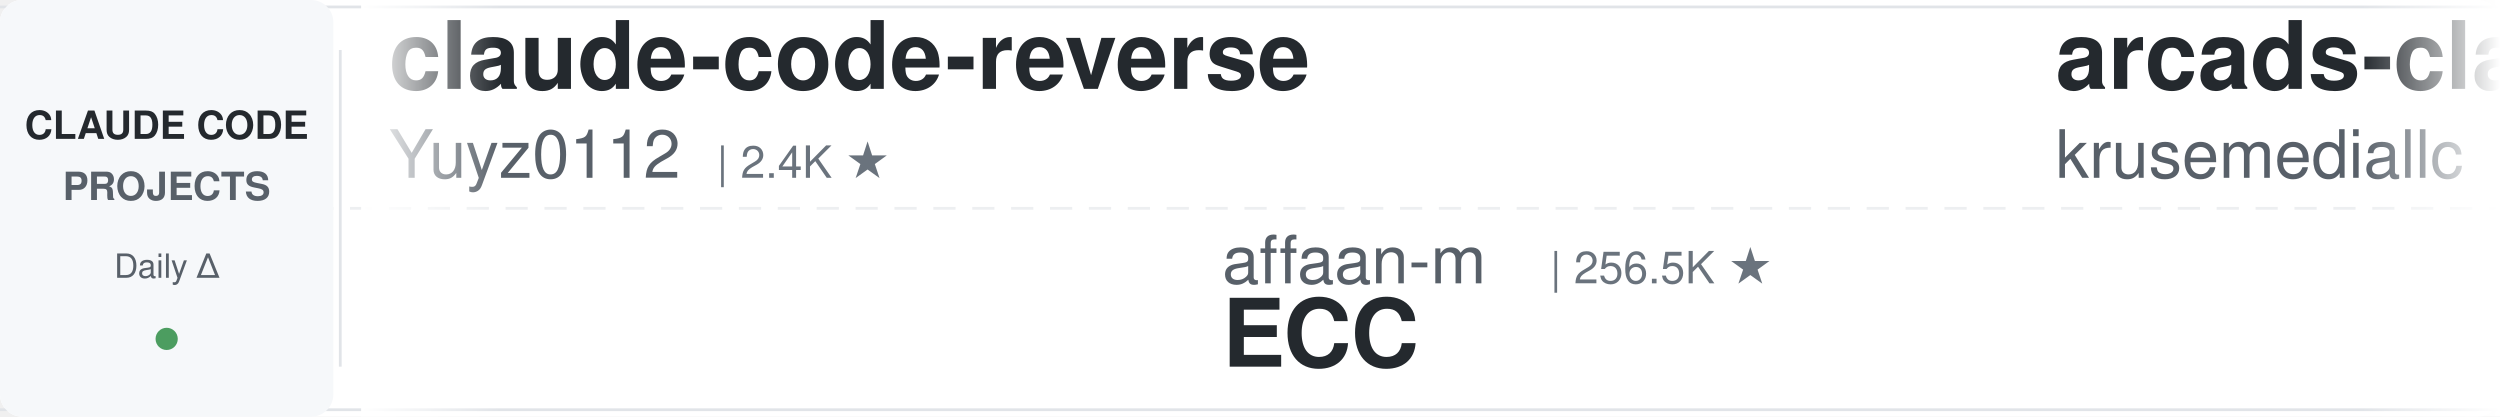
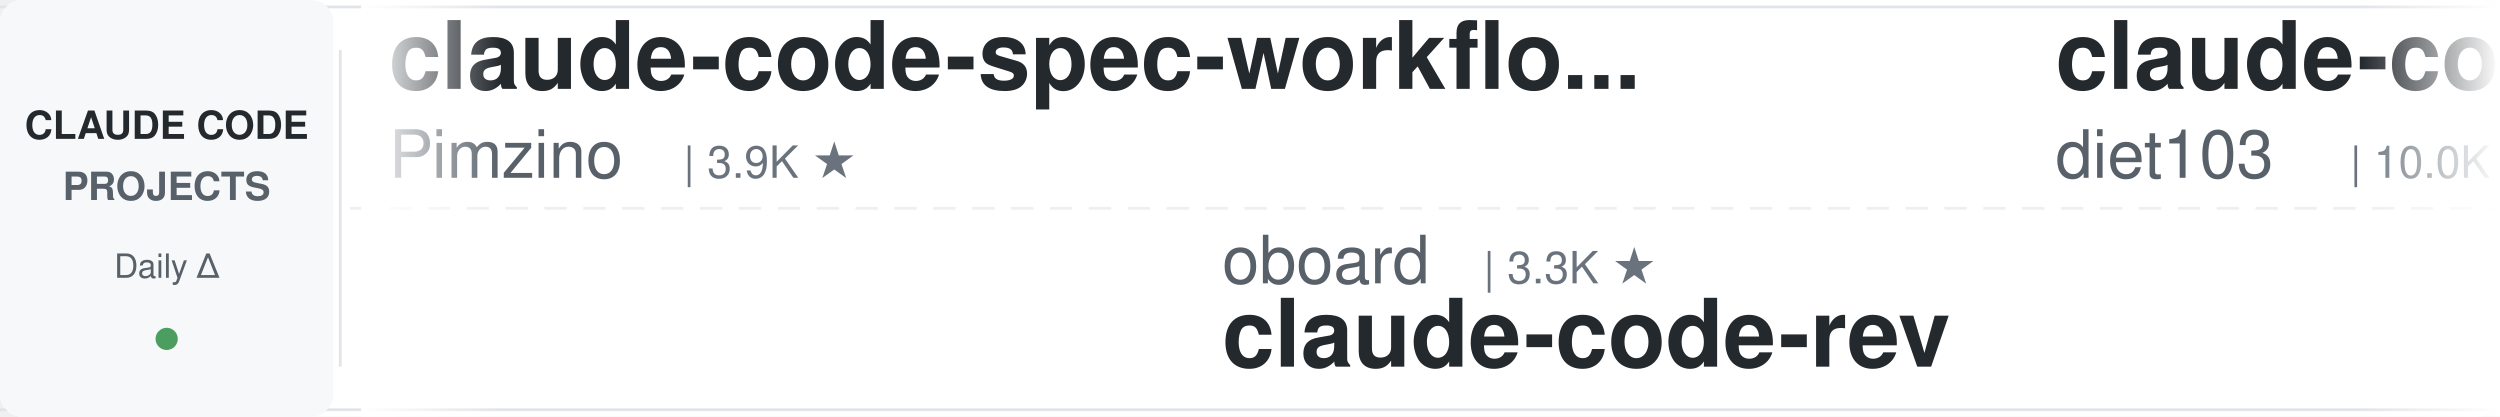
<svg xmlns="http://www.w3.org/2000/svg" width="900" height="150">
  <defs>
    <linearGradient id="leftFade" x1="0%" y1="0%" x2="100%" y2="0%">
      <stop offset="0%" style="stop-color:#ffffff;stop-opacity:1" />
      <stop offset="100%" style="stop-color:#ffffff;stop-opacity:0" />
    </linearGradient>
    <linearGradient id="rightFade" x1="0%" y1="0%" x2="100%" y2="0%">
      <stop offset="0%" style="stop-color:#ffffff;stop-opacity:0" />
      <stop offset="100%" style="stop-color:#ffffff;stop-opacity:1" />
    </linearGradient>
  </defs>
  <rect width="900" height="150" fill="#ffffff" rx="8" />
  <rect x="0" y="2" width="900" height="1" fill="#e1e4e8" />
  <rect x="0" y="147" width="900" height="1" fill="#e1e4e8" />
  <line x1="0" y1="75" x2="900" y2="75" stroke="#e1e4e8" stroke-width="1" stroke-dasharray="8 6" opacity="0.6" />
  <rect x="0" y="0" width="120" height="150" fill="#f6f8fa" rx="8" />
  <text x="60" y="50" font-family="-apple-system, BlinkMacSystemFont, 'Segoe UI', Helvetica, Arial, sans-serif" font-size="14" font-weight="600" fill="#24292e" text-anchor="middle">CLAUDE CODE</text>
  <text x="60" y="72" font-family="-apple-system, BlinkMacSystemFont, 'Segoe UI', Helvetica, Arial, sans-serif" font-size="14" font-weight="600" fill="#586069" text-anchor="middle">PROJECTS</text>
  <text x="60" y="100" font-family="-apple-system, BlinkMacSystemFont, 'Segoe UI', Helvetica, Arial, sans-serif" font-size="12" font-weight="500" fill="#586069" text-anchor="middle">Daily Δ</text>
  <circle cx="60" cy="122" r="4" fill="#22863a" opacity="0.8" />
  <rect x="122" y="18" width="1" height="114" fill="#e1e4e8" />
  <clipPath id="tickerClip">
    <rect x="130" y="0" width="770" height="150" />
  </clipPath>
  <g clip-path="url(#tickerClip)">
    <g id="tickerItems">
      <animateTransform attributeName="transform" attributeType="XML" type="translate" from="0 0" to="-3000 0" dur="54s" repeatCount="indefinite" />
      <g transform="translate(0, 0)">
-         <text x="140" y="32" font-family="-apple-system, BlinkMacSystemFont, 'Segoe UI', Helvetica, Arial, sans-serif" font-size="34" font-weight="600" fill="#24292e">claude-code-reverse</text>
-         <text x="140" y="64" font-family="-apple-system, BlinkMacSystemFont, 'Segoe UI', Helvetica, Arial, sans-serif" font-size="24" font-weight="400" fill="#586069">Yuyz0112</text>
-         <text x="258" y="64" font-family="-apple-system, BlinkMacSystemFont, 'Segoe UI', Helvetica, Arial, sans-serif" font-size="16" font-weight="500" fill="#6a737d">| 2.4K ★</text>
+         <text x="140" y="32" font-family="-apple-system, BlinkMacSystemFont, 'Segoe UI', Helvetica, Arial, sans-serif" font-size="34" font-weight="600" fill="#24292e">claude-code-spec-workflo...</text>
+         <text x="140" y="64" font-family="-apple-system, BlinkMacSystemFont, 'Segoe UI', Helvetica, Arial, sans-serif" font-size="24" font-weight="400" fill="#586069">Pimzino</text>
+         <text x="246" y="64" font-family="-apple-system, BlinkMacSystemFont, 'Segoe UI', Helvetica, Arial, sans-serif" font-size="16" font-weight="500" fill="#6a737d">| 3.9K ★</text>
      </g>
      <g transform="translate(300, 0)">
-         <text x="140" y="102" font-family="-apple-system, BlinkMacSystemFont, 'Segoe UI', Helvetica, Arial, sans-serif" font-size="24" font-weight="400" fill="#586069">affaan-m</text>
-         <text x="258" y="102" font-family="-apple-system, BlinkMacSystemFont, 'Segoe UI', Helvetica, Arial, sans-serif" font-size="16" font-weight="500" fill="#6a737d">| 256.5K ★</text>
-         <text x="140" y="132" font-family="-apple-system, BlinkMacSystemFont, 'Segoe UI', Helvetica, Arial, sans-serif" font-size="34" font-weight="600" fill="#24292e">ECC</text>
+         <text x="140" y="102" font-family="-apple-system, BlinkMacSystemFont, 'Segoe UI', Helvetica, Arial, sans-serif" font-size="24" font-weight="400" fill="#586069">oboard</text>
+         <text x="234" y="102" font-family="-apple-system, BlinkMacSystemFont, 'Segoe UI', Helvetica, Arial, sans-serif" font-size="16" font-weight="500" fill="#6a737d">| 3.3K ★</text>
+         <text x="140" y="132" font-family="-apple-system, BlinkMacSystemFont, 'Segoe UI', Helvetica, Arial, sans-serif" font-size="34" font-weight="600" fill="#24292e">claude-code-rev</text>
      </g>
      <g transform="translate(600, 0)">
+         <text x="140" y="32" font-family="-apple-system, BlinkMacSystemFont, 'Segoe UI', Helvetica, Arial, sans-serif" font-size="34" font-weight="600" fill="#24292e">claude-code-infrastructu...</text>
+         <text x="140" y="64" font-family="-apple-system, BlinkMacSystemFont, 'Segoe UI', Helvetica, Arial, sans-serif" font-size="24" font-weight="400" fill="#586069">diet103</text>
+         <text x="246" y="64" font-family="-apple-system, BlinkMacSystemFont, 'Segoe UI', Helvetica, Arial, sans-serif" font-size="16" font-weight="500" fill="#6a737d">| 10.0K ★</text>
+       </g>
+       <g transform="translate(900, 0)">
+         <text x="140" y="102" font-family="-apple-system, BlinkMacSystemFont, 'Segoe UI', Helvetica, Arial, sans-serif" font-size="24" font-weight="400" fill="#586069">shanraisshan</text>
+         <text x="306" y="102" font-family="-apple-system, BlinkMacSystemFont, 'Segoe UI', Helvetica, Arial, sans-serif" font-size="16" font-weight="500" fill="#6a737d">| 65.8K ★</text>
+         <text x="140" y="132" font-family="-apple-system, BlinkMacSystemFont, 'Segoe UI', Helvetica, Arial, sans-serif" font-size="34" font-weight="600" fill="#24292e">claude-code-best-practic...</text>
+       </g>
+       <g transform="translate(1200, 0)">
        <text x="140" y="32" font-family="-apple-system, BlinkMacSystemFont, 'Segoe UI', Helvetica, Arial, sans-serif" font-size="34" font-weight="600" fill="#24292e">arcads-claude-code</text>
        <text x="140" y="64" font-family="-apple-system, BlinkMacSystemFont, 'Segoe UI', Helvetica, Arial, sans-serif" font-size="24" font-weight="400" fill="#586069">krusemediallc</text>
        <text x="318" y="64" font-family="-apple-system, BlinkMacSystemFont, 'Segoe UI', Helvetica, Arial, sans-serif" font-size="16" font-weight="500" fill="#6a737d">| 1.5K ★</text>
      </g>
-       <g transform="translate(900, 0)">
-         <text x="140" y="102" font-family="-apple-system, BlinkMacSystemFont, 'Segoe UI', Helvetica, Arial, sans-serif" font-size="24" font-weight="400" fill="#586069">1rgs</text>
-         <text x="210" y="102" font-family="-apple-system, BlinkMacSystemFont, 'Segoe UI', Helvetica, Arial, sans-serif" font-size="16" font-weight="500" fill="#6a737d">| 3.7K ★</text>
-         <text x="140" y="132" font-family="-apple-system, BlinkMacSystemFont, 'Segoe UI', Helvetica, Arial, sans-serif" font-size="34" font-weight="600" fill="#24292e">claude-code-proxy</text>
-       </g>
-       <g transform="translate(1200, 0)">
-         <text x="140" y="32" font-family="-apple-system, BlinkMacSystemFont, 'Segoe UI', Helvetica, Arial, sans-serif" font-size="34" font-weight="600" fill="#24292e">claude-code-best-practic...</text>
-         <text x="140" y="64" font-family="-apple-system, BlinkMacSystemFont, 'Segoe UI', Helvetica, Arial, sans-serif" font-size="24" font-weight="400" fill="#586069">shanraisshan</text>
-         <text x="306" y="64" font-family="-apple-system, BlinkMacSystemFont, 'Segoe UI', Helvetica, Arial, sans-serif" font-size="16" font-weight="500" fill="#6a737d">| 65.8K ★</text>
-       </g>
      <g transform="translate(1500, 0)">
-         <text x="140" y="102" font-family="-apple-system, BlinkMacSystemFont, 'Segoe UI', Helvetica, Arial, sans-serif" font-size="24" font-weight="400" fill="#586069">lintsinghua</text>
-         <text x="294" y="102" font-family="-apple-system, BlinkMacSystemFont, 'Segoe UI', Helvetica, Arial, sans-serif" font-size="16" font-weight="500" fill="#6a737d">| 4.2K ★</text>
-         <text x="140" y="132" font-family="-apple-system, BlinkMacSystemFont, 'Segoe UI', Helvetica, Arial, sans-serif" font-size="34" font-weight="600" fill="#24292e">claude-code-book</text>
+         <text x="140" y="102" font-family="-apple-system, BlinkMacSystemFont, 'Segoe UI', Helvetica, Arial, sans-serif" font-size="24" font-weight="400" fill="#586069">ccplugins</text>
+         <text x="270" y="102" font-family="-apple-system, BlinkMacSystemFont, 'Segoe UI', Helvetica, Arial, sans-serif" font-size="16" font-weight="500" fill="#6a737d">| 935 ★</text>
+         <text x="140" y="132" font-family="-apple-system, BlinkMacSystemFont, 'Segoe UI', Helvetica, Arial, sans-serif" font-size="34" font-weight="600" fill="#24292e">awesome-claude-code-plug...</text>
      </g>
      <g transform="translate(1800, 0)">
-         <text x="140" y="32" font-family="-apple-system, BlinkMacSystemFont, 'Segoe UI', Helvetica, Arial, sans-serif" font-size="34" font-weight="600" fill="#24292e">Claude-Code-Usage-Monito...</text>
-         <text x="140" y="64" font-family="-apple-system, BlinkMacSystemFont, 'Segoe UI', Helvetica, Arial, sans-serif" font-size="24" font-weight="400" fill="#586069">Maciek-roboblog</text>
-         <text x="342" y="64" font-family="-apple-system, BlinkMacSystemFont, 'Segoe UI', Helvetica, Arial, sans-serif" font-size="16" font-weight="500" fill="#6a737d">| 8.7K ★</text>
+         <text x="140" y="32" font-family="-apple-system, BlinkMacSystemFont, 'Segoe UI', Helvetica, Arial, sans-serif" font-size="34" font-weight="600" fill="#24292e">claude-code-cli</text>
+         <text x="140" y="64" font-family="-apple-system, BlinkMacSystemFont, 'Segoe UI', Helvetica, Arial, sans-serif" font-size="24" font-weight="400" fill="#586069">huangserva</text>
+         <text x="282" y="64" font-family="-apple-system, BlinkMacSystemFont, 'Segoe UI', Helvetica, Arial, sans-serif" font-size="16" font-weight="500" fill="#6a737d">| 628 ★</text>
      </g>
      <g transform="translate(2100, 0)">
-         <text x="140" y="102" font-family="-apple-system, BlinkMacSystemFont, 'Segoe UI', Helvetica, Arial, sans-serif" font-size="24" font-weight="400" fill="#586069">ding113</text>
-         <text x="246" y="102" font-family="-apple-system, BlinkMacSystemFont, 'Segoe UI', Helvetica, Arial, sans-serif" font-size="16" font-weight="500" fill="#6a737d">| 3.4K ★</text>
-         <text x="140" y="132" font-family="-apple-system, BlinkMacSystemFont, 'Segoe UI', Helvetica, Arial, sans-serif" font-size="34" font-weight="600" fill="#24292e">claude-code-hub</text>
+         <text x="140" y="102" font-family="-apple-system, BlinkMacSystemFont, 'Segoe UI', Helvetica, Arial, sans-serif" font-size="24" font-weight="400" fill="#586069">Alishahryar1</text>
+         <text x="306" y="102" font-family="-apple-system, BlinkMacSystemFont, 'Segoe UI', Helvetica, Arial, sans-serif" font-size="16" font-weight="500" fill="#6a737d">| 54.6K ★</text>
+         <text x="140" y="132" font-family="-apple-system, BlinkMacSystemFont, 'Segoe UI', Helvetica, Arial, sans-serif" font-size="34" font-weight="600" fill="#24292e">free-claude-code</text>
      </g>
      <g transform="translate(2400, 0)">
-         <text x="140" y="32" font-family="-apple-system, BlinkMacSystemFont, 'Segoe UI', Helvetica, Arial, sans-serif" font-size="34" font-weight="600" fill="#24292e">claude-code-from-scratch</text>
-         <text x="140" y="64" font-family="-apple-system, BlinkMacSystemFont, 'Segoe UI', Helvetica, Arial, sans-serif" font-size="24" font-weight="400" fill="#586069">Windy3f3f3f3f</text>
-         <text x="318" y="64" font-family="-apple-system, BlinkMacSystemFont, 'Segoe UI', Helvetica, Arial, sans-serif" font-size="16" font-weight="500" fill="#6a737d">| 2.7K ★</text>
+         <text x="140" y="32" font-family="-apple-system, BlinkMacSystemFont, 'Segoe UI', Helvetica, Arial, sans-serif" font-size="34" font-weight="600" fill="#24292e">claude-code-source</text>
+         <text x="140" y="64" font-family="-apple-system, BlinkMacSystemFont, 'Segoe UI', Helvetica, Arial, sans-serif" font-size="24" font-weight="400" fill="#586069">hangsman</text>
+         <text x="258" y="64" font-family="-apple-system, BlinkMacSystemFont, 'Segoe UI', Helvetica, Arial, sans-serif" font-size="16" font-weight="500" fill="#6a737d">| 794 ★</text>
      </g>
      <g transform="translate(2700, 0)">
-         <text x="140" y="102" font-family="-apple-system, BlinkMacSystemFont, 'Segoe UI', Helvetica, Arial, sans-serif" font-size="24" font-weight="400" fill="#586069">ykdojo</text>
-         <text x="234" y="102" font-family="-apple-system, BlinkMacSystemFont, 'Segoe UI', Helvetica, Arial, sans-serif" font-size="16" font-weight="500" fill="#6a737d">| 10.1K ★</text>
-         <text x="140" y="132" font-family="-apple-system, BlinkMacSystemFont, 'Segoe UI', Helvetica, Arial, sans-serif" font-size="34" font-weight="600" fill="#24292e">claude-code-tips</text>
+         <text x="140" y="102" font-family="-apple-system, BlinkMacSystemFont, 'Segoe UI', Helvetica, Arial, sans-serif" font-size="24" font-weight="400" fill="#586069">alejandrobalderas</text>
+         <text x="366" y="102" font-family="-apple-system, BlinkMacSystemFont, 'Segoe UI', Helvetica, Arial, sans-serif" font-size="16" font-weight="500" fill="#6a737d">| 2.8K ★</text>
+         <text x="140" y="132" font-family="-apple-system, BlinkMacSystemFont, 'Segoe UI', Helvetica, Arial, sans-serif" font-size="34" font-weight="600" fill="#24292e">claude-code-from-source</text>
      </g>
      <g transform="translate(3000, 0)">
-         <text x="140" y="32" font-family="-apple-system, BlinkMacSystemFont, 'Segoe UI', Helvetica, Arial, sans-serif" font-size="34" font-weight="600" fill="#24292e">claude-code-reverse</text>
-         <text x="140" y="64" font-family="-apple-system, BlinkMacSystemFont, 'Segoe UI', Helvetica, Arial, sans-serif" font-size="24" font-weight="400" fill="#586069">Yuyz0112</text>
-         <text x="258" y="64" font-family="-apple-system, BlinkMacSystemFont, 'Segoe UI', Helvetica, Arial, sans-serif" font-size="16" font-weight="500" fill="#6a737d">| 2.4K ★</text>
+         <text x="140" y="32" font-family="-apple-system, BlinkMacSystemFont, 'Segoe UI', Helvetica, Arial, sans-serif" font-size="34" font-weight="600" fill="#24292e">claude-code-spec-workflo...</text>
+         <text x="140" y="64" font-family="-apple-system, BlinkMacSystemFont, 'Segoe UI', Helvetica, Arial, sans-serif" font-size="24" font-weight="400" fill="#586069">Pimzino</text>
+         <text x="246" y="64" font-family="-apple-system, BlinkMacSystemFont, 'Segoe UI', Helvetica, Arial, sans-serif" font-size="16" font-weight="500" fill="#6a737d">| 3.9K ★</text>
      </g>
      <g transform="translate(3300, 0)">
-         <text x="140" y="102" font-family="-apple-system, BlinkMacSystemFont, 'Segoe UI', Helvetica, Arial, sans-serif" font-size="24" font-weight="400" fill="#586069">affaan-m</text>
-         <text x="258" y="102" font-family="-apple-system, BlinkMacSystemFont, 'Segoe UI', Helvetica, Arial, sans-serif" font-size="16" font-weight="500" fill="#6a737d">| 256.5K ★</text>
-         <text x="140" y="132" font-family="-apple-system, BlinkMacSystemFont, 'Segoe UI', Helvetica, Arial, sans-serif" font-size="34" font-weight="600" fill="#24292e">ECC</text>
+         <text x="140" y="102" font-family="-apple-system, BlinkMacSystemFont, 'Segoe UI', Helvetica, Arial, sans-serif" font-size="24" font-weight="400" fill="#586069">oboard</text>
+         <text x="234" y="102" font-family="-apple-system, BlinkMacSystemFont, 'Segoe UI', Helvetica, Arial, sans-serif" font-size="16" font-weight="500" fill="#6a737d">| 3.3K ★</text>
+         <text x="140" y="132" font-family="-apple-system, BlinkMacSystemFont, 'Segoe UI', Helvetica, Arial, sans-serif" font-size="34" font-weight="600" fill="#24292e">claude-code-rev</text>
      </g>
      <g transform="translate(3600, 0)">
-         <text x="140" y="32" font-family="-apple-system, BlinkMacSystemFont, 'Segoe UI', Helvetica, Arial, sans-serif" font-size="34" font-weight="600" fill="#24292e">arcads-claude-code</text>
-         <text x="140" y="64" font-family="-apple-system, BlinkMacSystemFont, 'Segoe UI', Helvetica, Arial, sans-serif" font-size="24" font-weight="400" fill="#586069">krusemediallc</text>
-         <text x="318" y="64" font-family="-apple-system, BlinkMacSystemFont, 'Segoe UI', Helvetica, Arial, sans-serif" font-size="16" font-weight="500" fill="#6a737d">| 1.5K ★</text>
+         <text x="140" y="32" font-family="-apple-system, BlinkMacSystemFont, 'Segoe UI', Helvetica, Arial, sans-serif" font-size="34" font-weight="600" fill="#24292e">claude-code-infrastructu...</text>
+         <text x="140" y="64" font-family="-apple-system, BlinkMacSystemFont, 'Segoe UI', Helvetica, Arial, sans-serif" font-size="24" font-weight="400" fill="#586069">diet103</text>
+         <text x="246" y="64" font-family="-apple-system, BlinkMacSystemFont, 'Segoe UI', Helvetica, Arial, sans-serif" font-size="16" font-weight="500" fill="#6a737d">| 10.0K ★</text>
      </g>
      <g transform="translate(3900, 0)">
-         <text x="140" y="102" font-family="-apple-system, BlinkMacSystemFont, 'Segoe UI', Helvetica, Arial, sans-serif" font-size="24" font-weight="400" fill="#586069">1rgs</text>
-         <text x="210" y="102" font-family="-apple-system, BlinkMacSystemFont, 'Segoe UI', Helvetica, Arial, sans-serif" font-size="16" font-weight="500" fill="#6a737d">| 3.7K ★</text>
-         <text x="140" y="132" font-family="-apple-system, BlinkMacSystemFont, 'Segoe UI', Helvetica, Arial, sans-serif" font-size="34" font-weight="600" fill="#24292e">claude-code-proxy</text>
+         <text x="140" y="102" font-family="-apple-system, BlinkMacSystemFont, 'Segoe UI', Helvetica, Arial, sans-serif" font-size="24" font-weight="400" fill="#586069">shanraisshan</text>
+         <text x="306" y="102" font-family="-apple-system, BlinkMacSystemFont, 'Segoe UI', Helvetica, Arial, sans-serif" font-size="16" font-weight="500" fill="#6a737d">| 65.8K ★</text>
+         <text x="140" y="132" font-family="-apple-system, BlinkMacSystemFont, 'Segoe UI', Helvetica, Arial, sans-serif" font-size="34" font-weight="600" fill="#24292e">claude-code-best-practic...</text>
      </g>
    </g>
  </g>
  <rect x="130" y="0" width="50" height="150" fill="url(#leftFade)" />
  <rect x="850" y="0" width="50" height="150" fill="url(#rightFade)" />
</svg>
